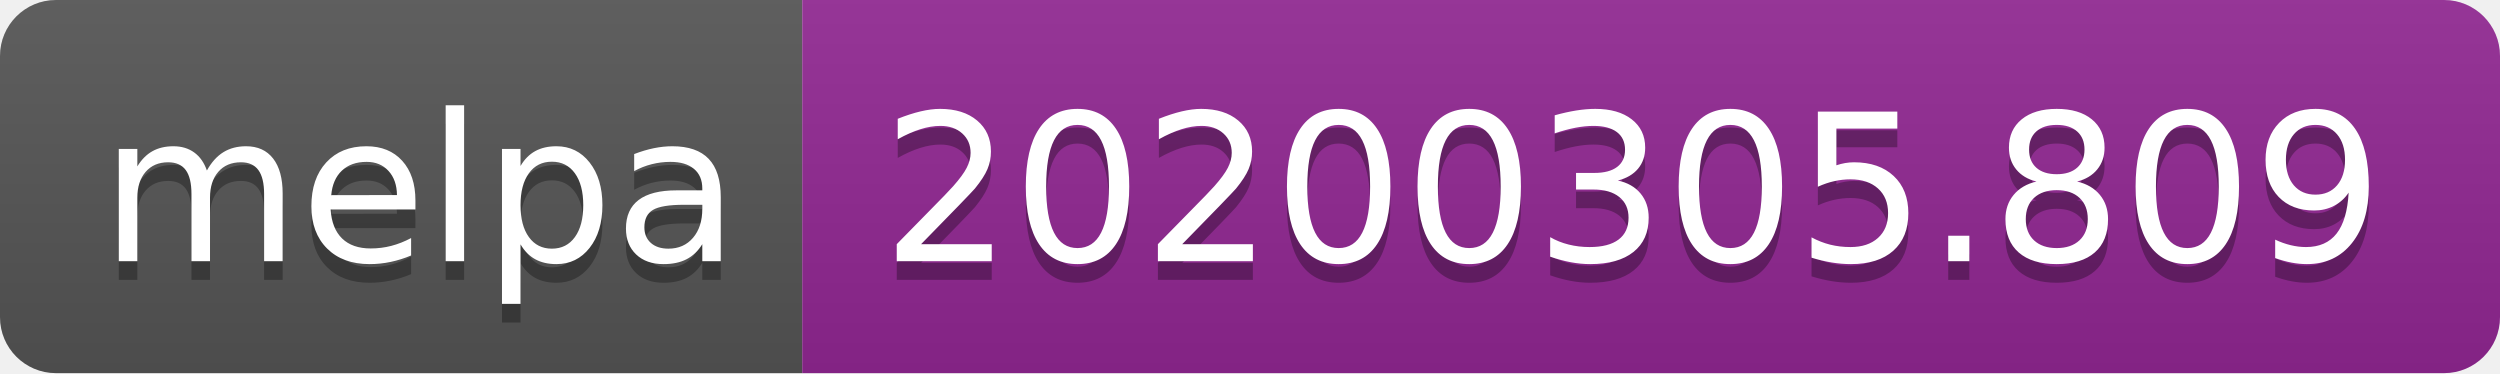
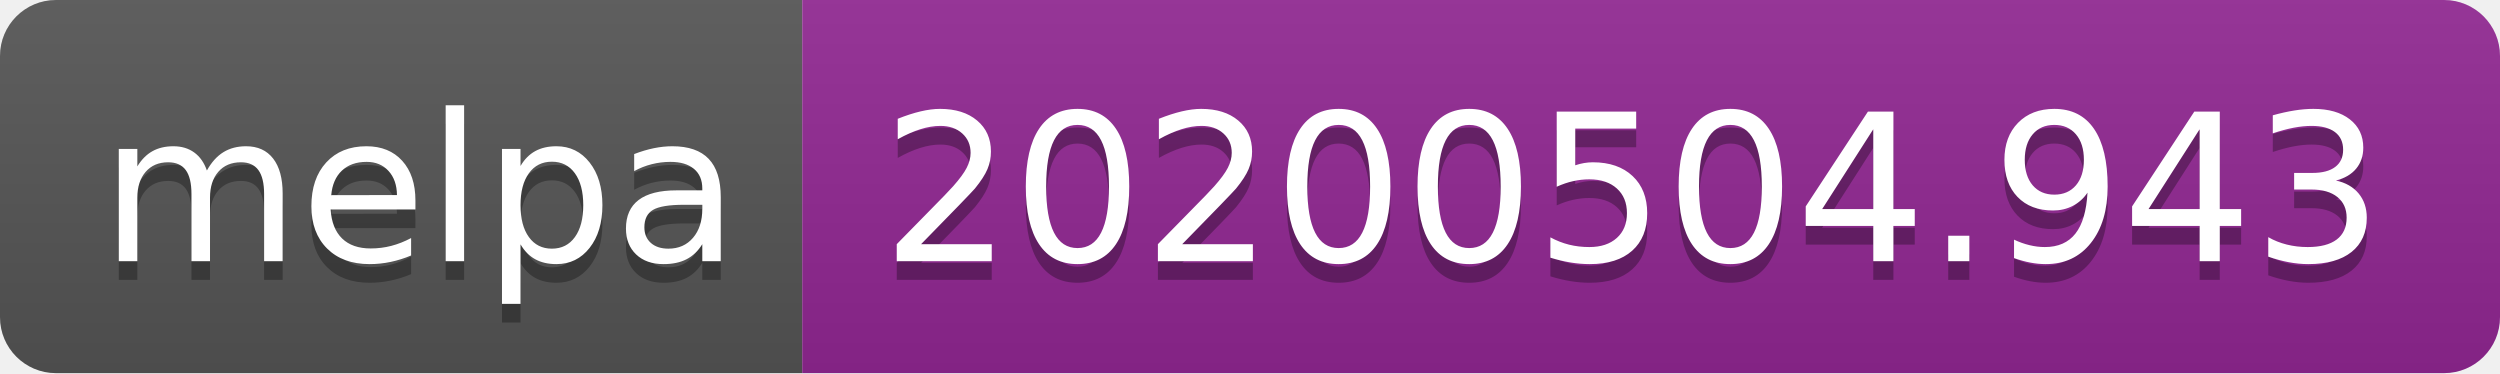
<svg xmlns="http://www.w3.org/2000/svg" width="134" height="20">
  <linearGradient id="s" x2="0" y2="100%">
    <stop offset="0" stop-color="#bbb" stop-opacity=".1" />
    <stop offset="1" stop-opacity=".1" />
  </linearGradient>
  <clipPath id="r">
    <rect width="134" height="20" rx="3" fill="#fff" />
  </clipPath>
  <g clip-path="url(#r)">
    <rect width="43" height="20" fill="#555" />
    <rect x="43" width="91" height="20" fill="#922793" />
    <rect width="134" height="20" fill="url(#s)" />
  </g>
  <g fill="#fff" text-anchor="middle" font-family="DejaVu Sans,Verdana,Geneva,sans-serif" font-size="110">
    <text x="225" y="150" fill="#010101" fill-opacity=".3" transform="scale(.1)" textLength="330">melpa</text>
    <text x="225" y="140" transform="scale(.1)" textLength="330">melpa</text>
-     <text x="875" y="150" fill="#010101" fill-opacity=".3" transform="scale(.1)" textLength="810">20200305.809</text>
-     <text x="875" y="140" transform="scale(.1)" textLength="810">20200305.809</text>
+     <text x="875" y="150" fill="#010101" fill-opacity=".3" transform="scale(.1)" textLength="810">20200504.943</text>
+     <text x="875" y="140" transform="scale(.1)" textLength="810">20200504.943</text>
  </g>
</svg>
